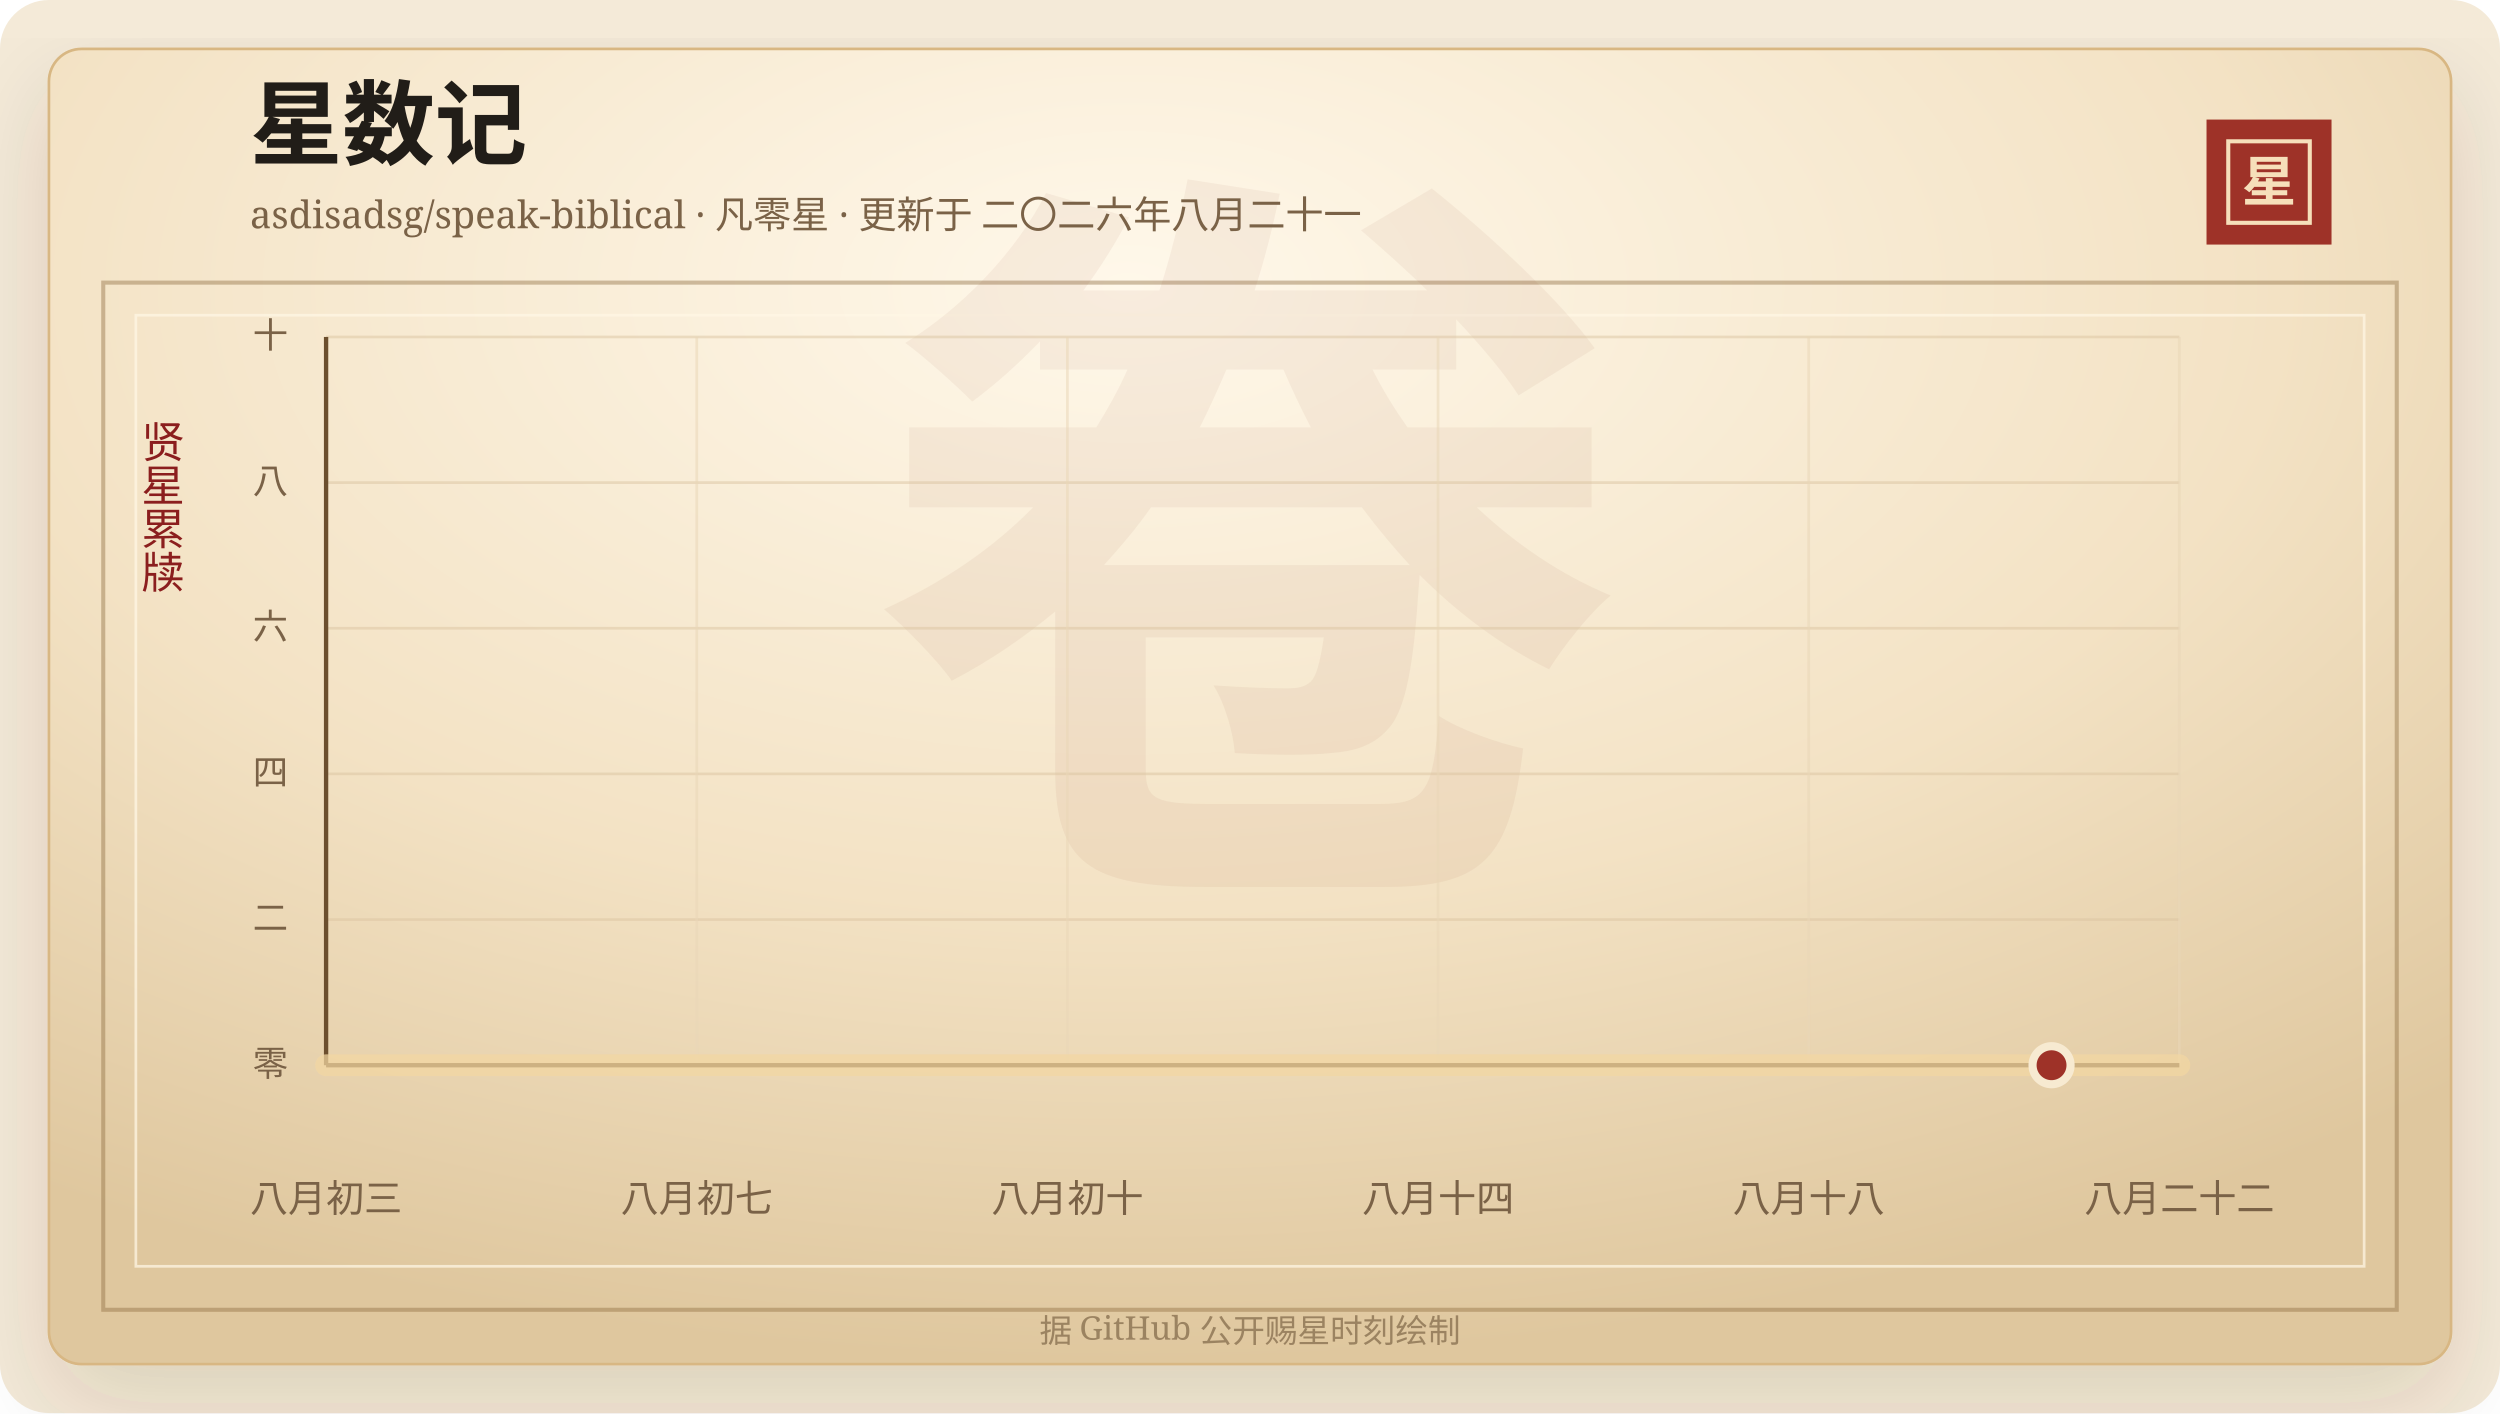
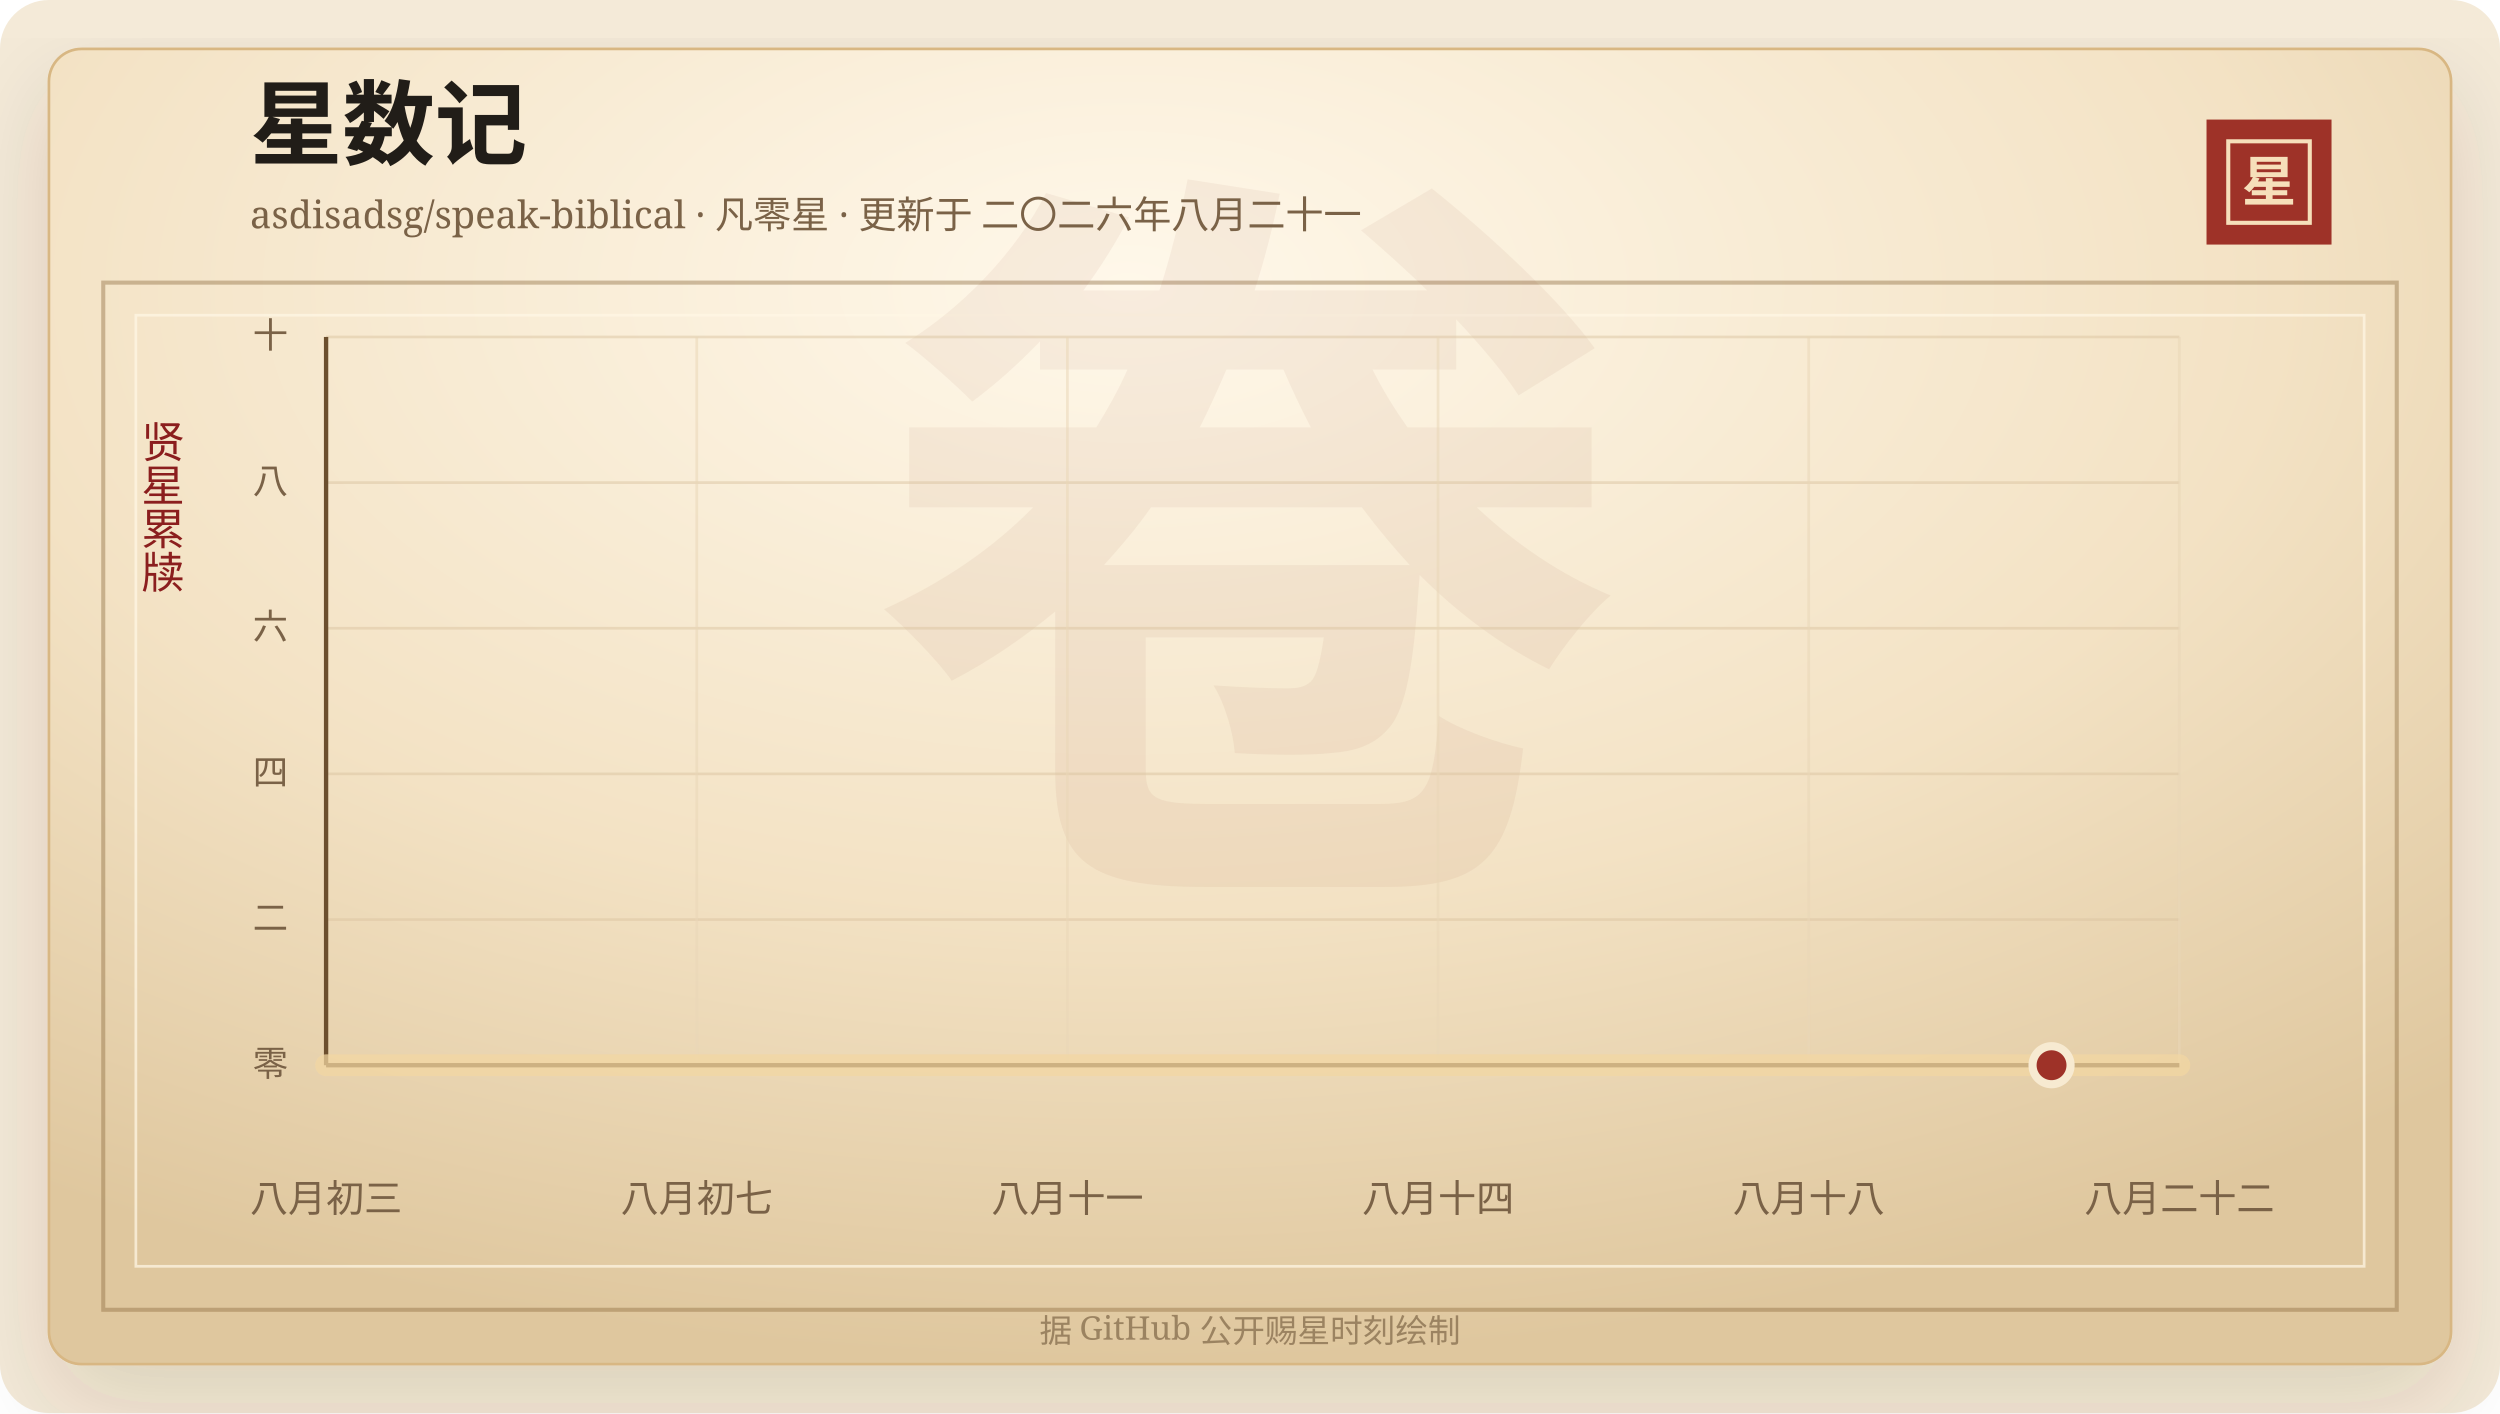
<svg xmlns="http://www.w3.org/2000/svg" width="920" height="520" viewBox="0 0 920 520" role="img" aria-labelledby="title desc">
  <defs>
    <linearGradient id="line" x1="0" x2="1" y1="0" y2="0">
      <stop offset="0%" stop-color="#7d2017" />
      <stop offset="58%" stop-color="#b33426" />
      <stop offset="100%" stop-color="#d65a32" />
    </linearGradient>
    <linearGradient id="area" x1="0" x2="0" y1="0" y2="1">
      <stop offset="0%" stop-color="#b33426" stop-opacity="0.2" />
      <stop offset="100%" stop-color="#b33426" stop-opacity="0" />
    </linearGradient>
    <radialGradient id="paper" cx="45%" cy="18%" r="82%">
      <stop offset="0%" stop-color="#fff8ea" />
      <stop offset="58%" stop-color="#f3e2c4" />
      <stop offset="100%" stop-color="#dfc79e" />
    </radialGradient>
    <filter id="shadow" x="-20%" y="-20%" width="140%" height="140%">
      <feDropShadow dx="0" dy="14" stdDeviation="18" flood-color="#3b2a20" flood-opacity="0.14" />
    </filter>
  </defs>
  <rect width="920" height="520" rx="18" fill="#f4ead8" />
  <rect x="18" y="18" width="884" height="484" rx="12" fill="url(#paper)" stroke="#d8b783" filter="url(#shadow)" />
  <rect x="38" y="104" width="844" height="378" fill="none" stroke="#8c6b3f" stroke-opacity="0.42" stroke-width="1.5" />
  <rect x="50" y="116" width="820" height="350" fill="none" stroke="#fff7e5" stroke-opacity="0.72" />
  <text x="460" y="304" text-anchor="middle" fill="#8c342a" fill-opacity="0.06" font-family="Songti SC, STSong, SimSun, serif" font-size="280" font-weight="700">卷</text>
  <text x="92" y="58" fill="#211d18" font-family="Songti SC, STSong, SimSun, serif" font-size="34" font-weight="700">星数记</text>
  <text x="92" y="84" fill="#7a6247" font-family="Songti SC, STSong, SimSun, serif" font-size="14.0">asdisadsg/speak-biblical · 凡零星 · 更新于 二〇二六年八月二十一</text>
  <rect x="812" y="44" width="46" height="46" fill="#9e3228" />
  <rect x="820" y="52" width="30" height="30" fill="none" stroke="#f6dfba" stroke-width="1.5" />
  <text x="835" y="74" text-anchor="middle" fill="#f6dfba" font-family="Songti SC, STSong, SimSun, serif" font-size="20" font-weight="700">星</text>
  <text x="60" y="166" text-anchor="middle" fill="#8b1e1e" font-family="Songti SC, STSong, SimSun, serif" font-size="16" writing-mode="vertical-rl">贤星累牍</text>
  <line x1="120" y1="392.00" x2="802" y2="392.00" stroke="#d9c29e" stroke-opacity="0.48" />
  <text x="106" y="396.00" text-anchor="end" fill="#7a6247" font-family="Songti SC, STSong, SimSun, serif" font-size="13">零</text>
  <line x1="120" y1="338.40" x2="802" y2="338.40" stroke="#d9c29e" stroke-opacity="0.48" />
  <text x="106" y="342.40" text-anchor="end" fill="#7a6247" font-family="Songti SC, STSong, SimSun, serif" font-size="13">二</text>
  <line x1="120" y1="284.80" x2="802" y2="284.80" stroke="#d9c29e" stroke-opacity="0.48" />
  <text x="106" y="288.80" text-anchor="end" fill="#7a6247" font-family="Songti SC, STSong, SimSun, serif" font-size="13">四</text>
  <line x1="120" y1="231.20" x2="802" y2="231.20" stroke="#d9c29e" stroke-opacity="0.48" />
  <text x="106" y="235.20" text-anchor="end" fill="#7a6247" font-family="Songti SC, STSong, SimSun, serif" font-size="13">六</text>
  <line x1="120" y1="177.60" x2="802" y2="177.60" stroke="#d9c29e" stroke-opacity="0.48" />
  <text x="106" y="181.60" text-anchor="end" fill="#7a6247" font-family="Songti SC, STSong, SimSun, serif" font-size="13">八</text>
  <line x1="120" y1="124.00" x2="802" y2="124.00" stroke="#d9c29e" stroke-opacity="0.48" />
  <text x="106" y="128.00" text-anchor="end" fill="#7a6247" font-family="Songti SC, STSong, SimSun, serif" font-size="13">十</text>
  <line x1="120.00" y1="124" x2="120.00" y2="392" stroke="#ead6b7" stroke-opacity="0.54" />
  <text x="120.00" y="446" text-anchor="middle" fill="#7a6247" font-family="Songti SC, STSong, SimSun, serif" font-size="14">八月初三</text>
  <line x1="256.40" y1="124" x2="256.40" y2="392" stroke="#ead6b7" stroke-opacity="0.54" />
  <text x="256.40" y="446" text-anchor="middle" fill="#7a6247" font-family="Songti SC, STSong, SimSun, serif" font-size="14">八月初七</text>
  <line x1="392.80" y1="124" x2="392.80" y2="392" stroke="#ead6b7" stroke-opacity="0.54" />
-   <text x="392.80" y="446" text-anchor="middle" fill="#7a6247" font-family="Songti SC, STSong, SimSun, serif" font-size="14">八月初十</text>
+   <text x="392.80" y="446" text-anchor="middle" fill="#7a6247" font-family="Songti SC, STSong, SimSun, serif" font-size="14">八月十一</text>
  <line x1="529.20" y1="124" x2="529.20" y2="392" stroke="#ead6b7" stroke-opacity="0.54" />
  <text x="529.20" y="446" text-anchor="middle" fill="#7a6247" font-family="Songti SC, STSong, SimSun, serif" font-size="14">八月十四</text>
  <line x1="665.60" y1="124" x2="665.60" y2="392" stroke="#ead6b7" stroke-opacity="0.54" />
  <text x="665.60" y="446" text-anchor="middle" fill="#7a6247" font-family="Songti SC, STSong, SimSun, serif" font-size="14">八月十八</text>
  <line x1="802.00" y1="124" x2="802.00" y2="392" stroke="#ead6b7" stroke-opacity="0.54" />
  <text x="802.00" y="446" text-anchor="middle" fill="#7a6247" font-family="Songti SC, STSong, SimSun, serif" font-size="14">八月二十二</text>
  <line x1="120" y1="392" x2="802" y2="392" stroke="#6c4f2e" stroke-width="1.6" />
  <line x1="120" y1="124" x2="120" y2="392" stroke="#6c4f2e" stroke-width="1.6" />
  <polygon points="120.00,392.00 120.00,392.00 802.00,392.00 802.00,392.00" fill="url(#area)" />
  <polyline points="120.00,392.00 802.00,392.00" fill="none" stroke="#f3d7a2" stroke-width="8" stroke-linecap="round" stroke-linejoin="round" opacity="0.72" />
  <polyline points="120.00,392.00 802.00,392.00" fill="none" stroke="url(#line)" stroke-width="4.2" stroke-linecap="round" stroke-linejoin="round" />
  <circle cx="754.97" cy="392.00" r="7" fill="#9e3228" stroke="#f7ead1" stroke-width="3" />
  <text x="460" y="494" text-anchor="middle" fill="#9b8361" font-family="Songti SC, STSong, SimSun, serif" font-size="12">据 GitHub 公开赐星时刻绘制</text>
</svg>
